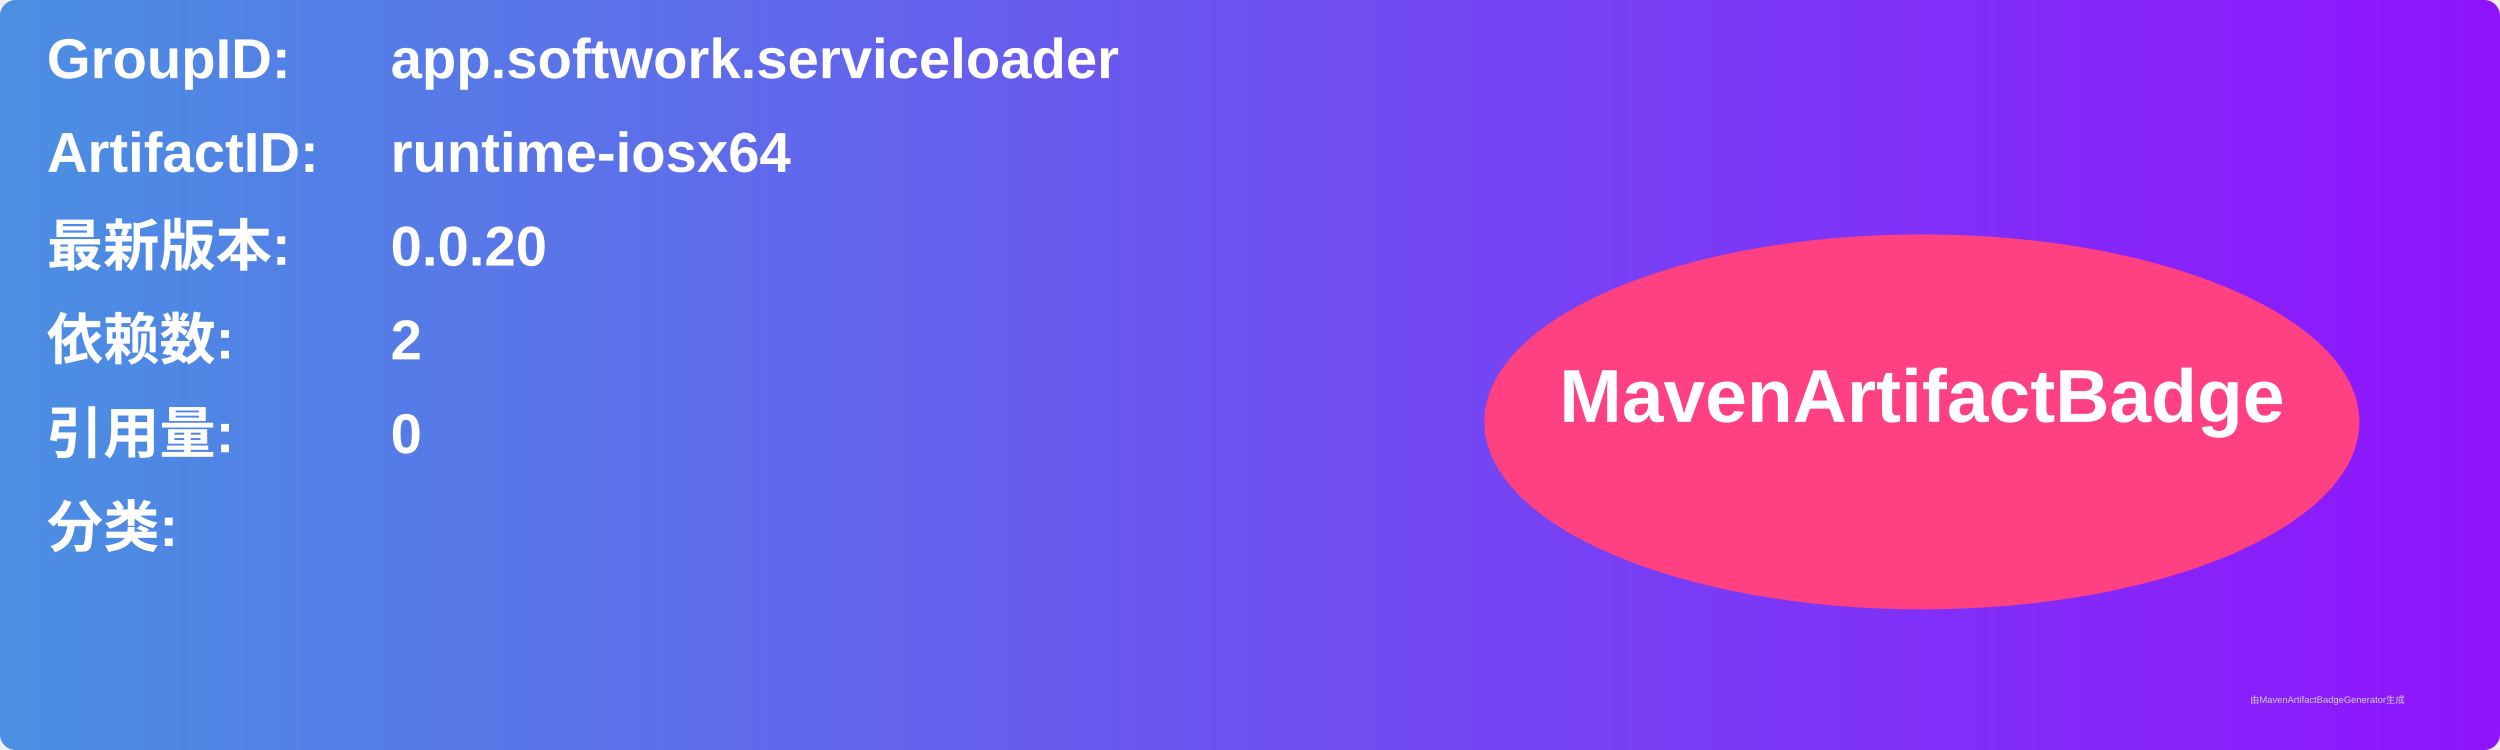
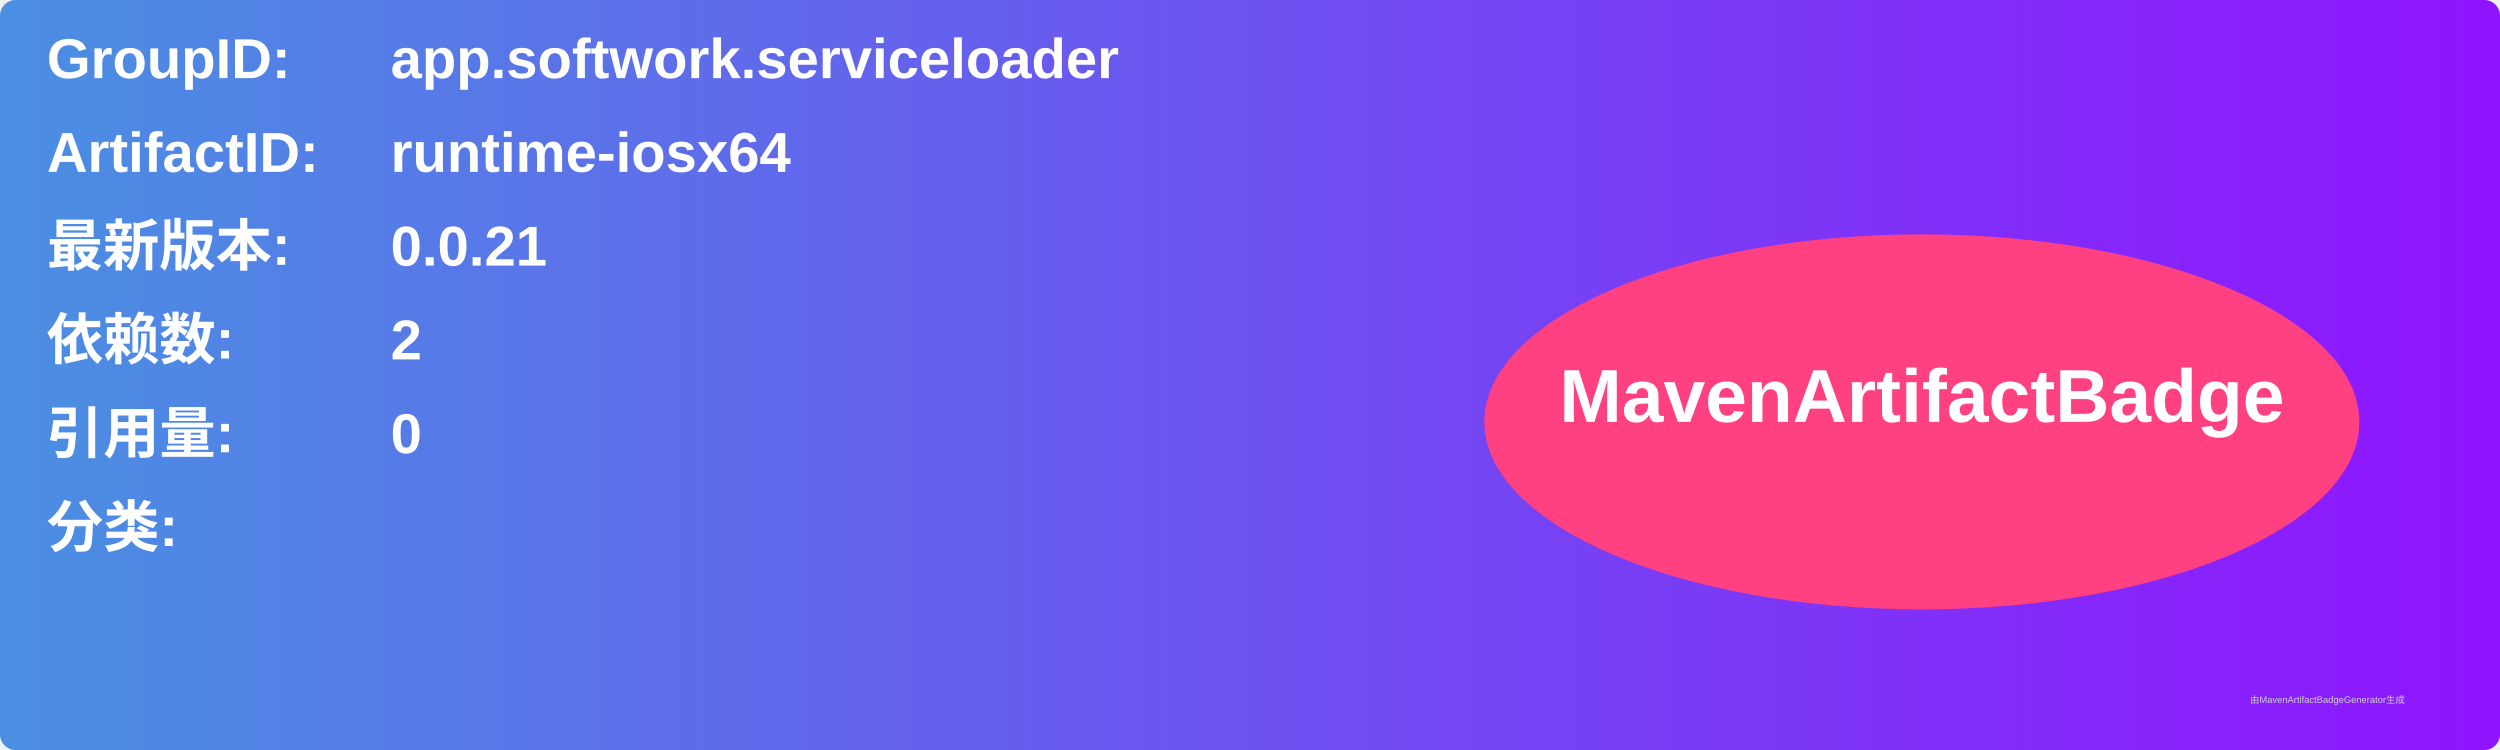
<svg xmlns="http://www.w3.org/2000/svg" width="800" height="240" viewBox="0 0 800 240">
  <linearGradient id="grad" x1="0%" y1="0%" x2="100%" y2="0%">
    <stop offset="0%" stop-color="#4a90e2" />
    <stop offset="100%" stop-color="#9013fe" />
  </linearGradient>
  <rect width="100%" height="100%" rx="5" ry="5" fill="url(#grad)" />
  <g transform="translate(15, 15)">
    <text x="0" y="10" font-family="Arial" font-size="18" fill="white" font-weight="bold" width="260">GroupID:</text>
    <text x="110" y="10" font-family="Arial" font-size="18" fill="white" font-weight="bold" width="460">app.softwork.serviceloader</text>
    <text x="0" y="40" font-family="Arial" font-size="18" fill="white" font-weight="bold" width="260">ArtifactID:</text>
    <text x="110" y="40" font-family="Arial" font-size="18" fill="white" font-weight="bold" width="460">runtime-iosx64</text>
    <text x="0" y="70" font-family="Arial" font-size="18" fill="white" font-weight="bold">最新版本:</text>
    <text x="110" y="70" font-family="Arial" font-size="18" fill="white" font-weight="bold">
-       <tspan font-weight="bold">0.0.20</tspan>
+       <tspan font-weight="bold">0.0.21</tspan>
    </text>
    <text x="0" y="100" font-family="Arial" font-size="18" fill="white" font-weight="bold">依赖数: </text>
    <text x="110" y="100" font-family="Arial" font-size="18" fill="white">
      <tspan font-weight="bold">2</tspan>
    </text>
    <text x="0" y="130" font-family="Arial" font-size="18" fill="white" font-weight="bold">引用量: </text>
    <text x="110" y="130" font-family="Arial" font-size="18" fill="white">
      <tspan font-weight="bold">0</tspan>
    </text>
    <text x="0" y="160" font-family="Arial" font-size="18" fill="white" font-weight="bold">分类:</text>
    <text x="10" y="190" font-family="Arial" font-size="10" fill="white">
      <tspan font-weight="bold" />
    </text>
    <ellipse cx="600" cy="120" rx="140" ry="60" fill="#ff4081" />
    <text x="600" y="120" text-anchor="middle" font-family="Arial" font-size="24" fill="white" font-weight="bold">MavenArtifactBadge</text>
  </g>
  <text x="720" y="225" font-family="Arial" font-size="3" fill="#d0d0d0">由MavenArtifactBadgeGenerator生成</text>
</svg>
